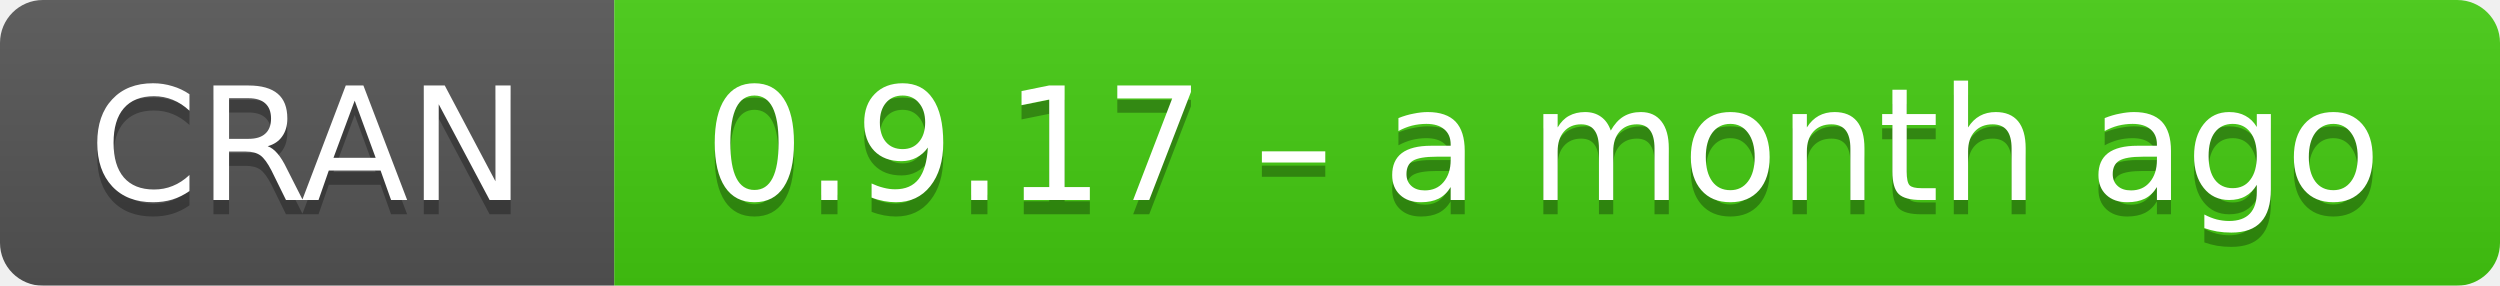
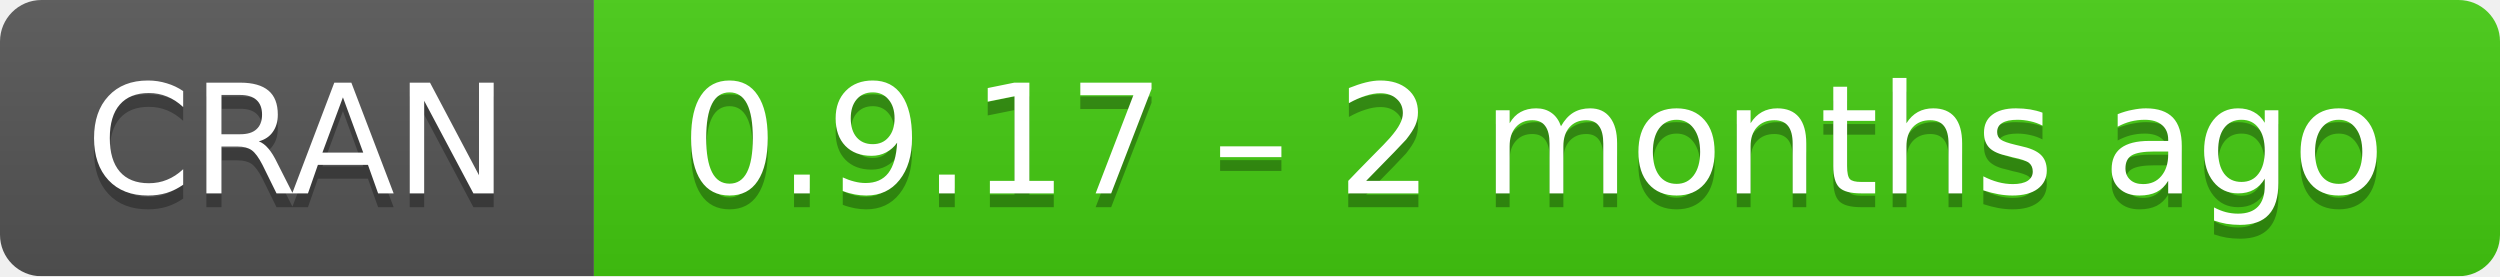
- <svg xmlns="http://www.w3.org/2000/svg" width="175" height="20" aria-label="CRAN 0.9.17 – a month ago">
+ <svg xmlns="http://www.w3.org/2000/svg" width="181" height="20" aria-label="CRAN 0.9.17 – 2 months ago">
  <linearGradient id="b" x2="0" y2="100%">
    <stop offset="0" stop-color="#bbb" stop-opacity=".1" />
    <stop offset="1" stop-opacity=".1" />
  </linearGradient>
  <mask id="a">
-     <rect width="175" height="20" rx="3" fill="#fff" />
+     <rect width="181" height="20" rx="3" fill="#fff" />
  </mask>
  <g mask="url(#a)">
    <path fill="#555" d="M0 0h43v20H0z" />
-     <path fill="#4c1" d="M43 0h153v20H43z" />
-     <path fill="url(#b)" d="M0 0h175v20H0z" />
+     <path fill="#4c1" d="M43 0h159v20H43z" />
+     <path fill="url(#b)" d="M0 0h181v20H0z" />
  </g>
  <g fill="#fff" text-anchor="middle" font-family="DejaVu Sans,Verdana,Geneva,sans-serif" font-size="11">
    <text x="21.5" y="15" fill="#010101" fill-opacity=".3">
      CRAN
    </text>
    <text x="21.5" y="14">
      CRAN
    </text>
-     <text x="108" y="15" fill="#010101" fill-opacity=".3">
-       0.9.17 – a month ago
+     <text x="111" y="15" fill="#010101" fill-opacity=".3">
+       0.9.17 – 2 months ago
    </text>
-     <text x="108" y="14">
-       0.9.17 – a month ago
+     <text x="111" y="14">
+       0.9.17 – 2 months ago
    </text>
  </g>
</svg>
